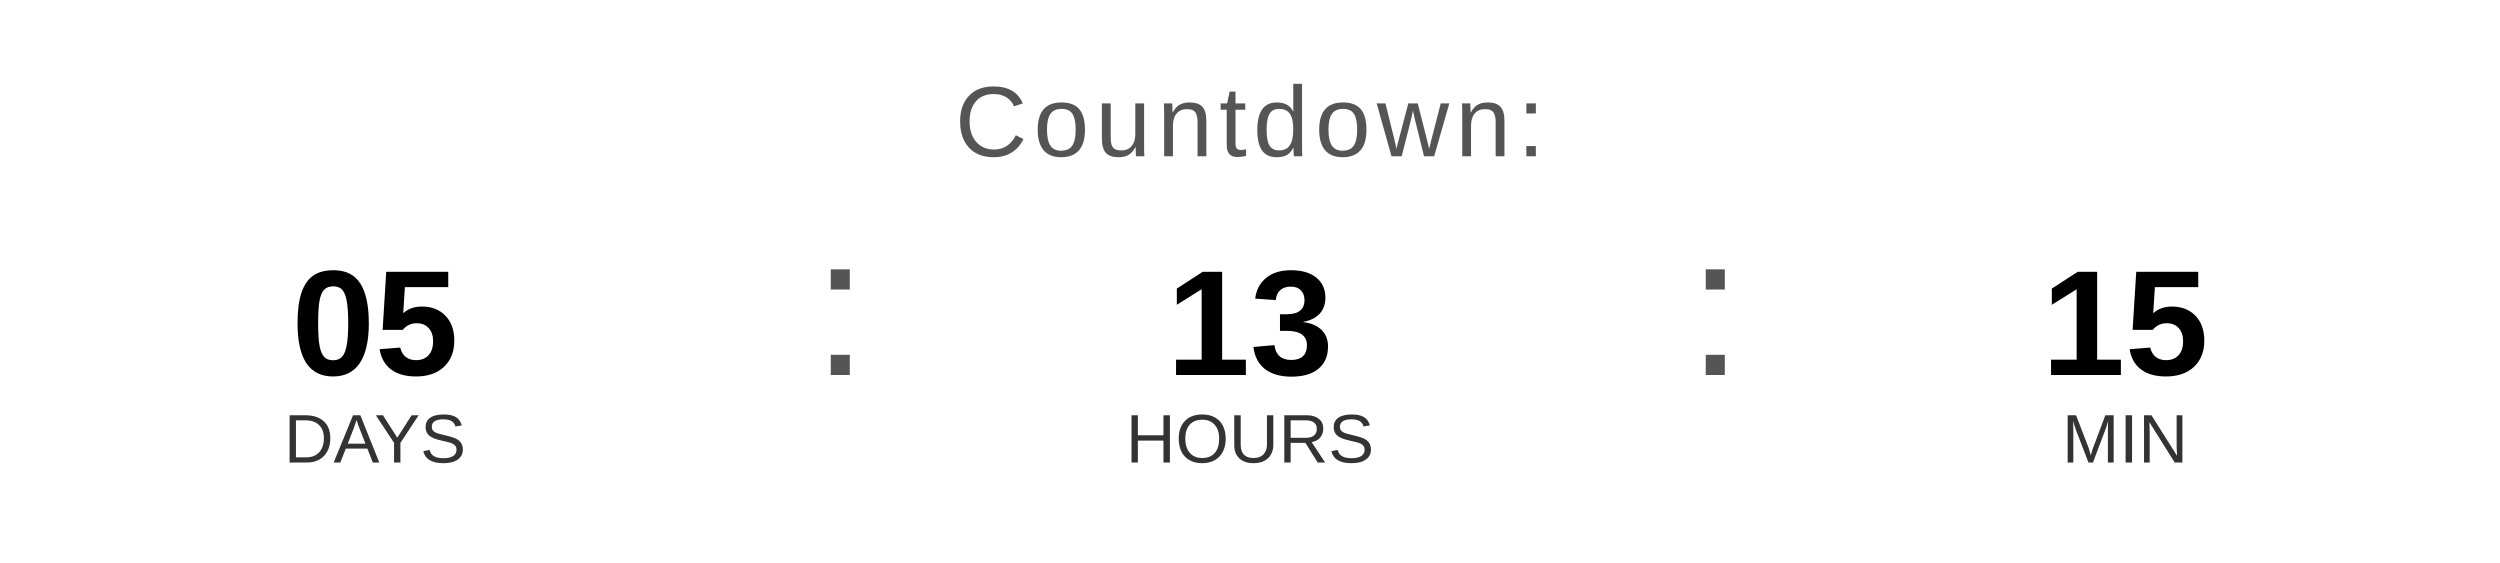
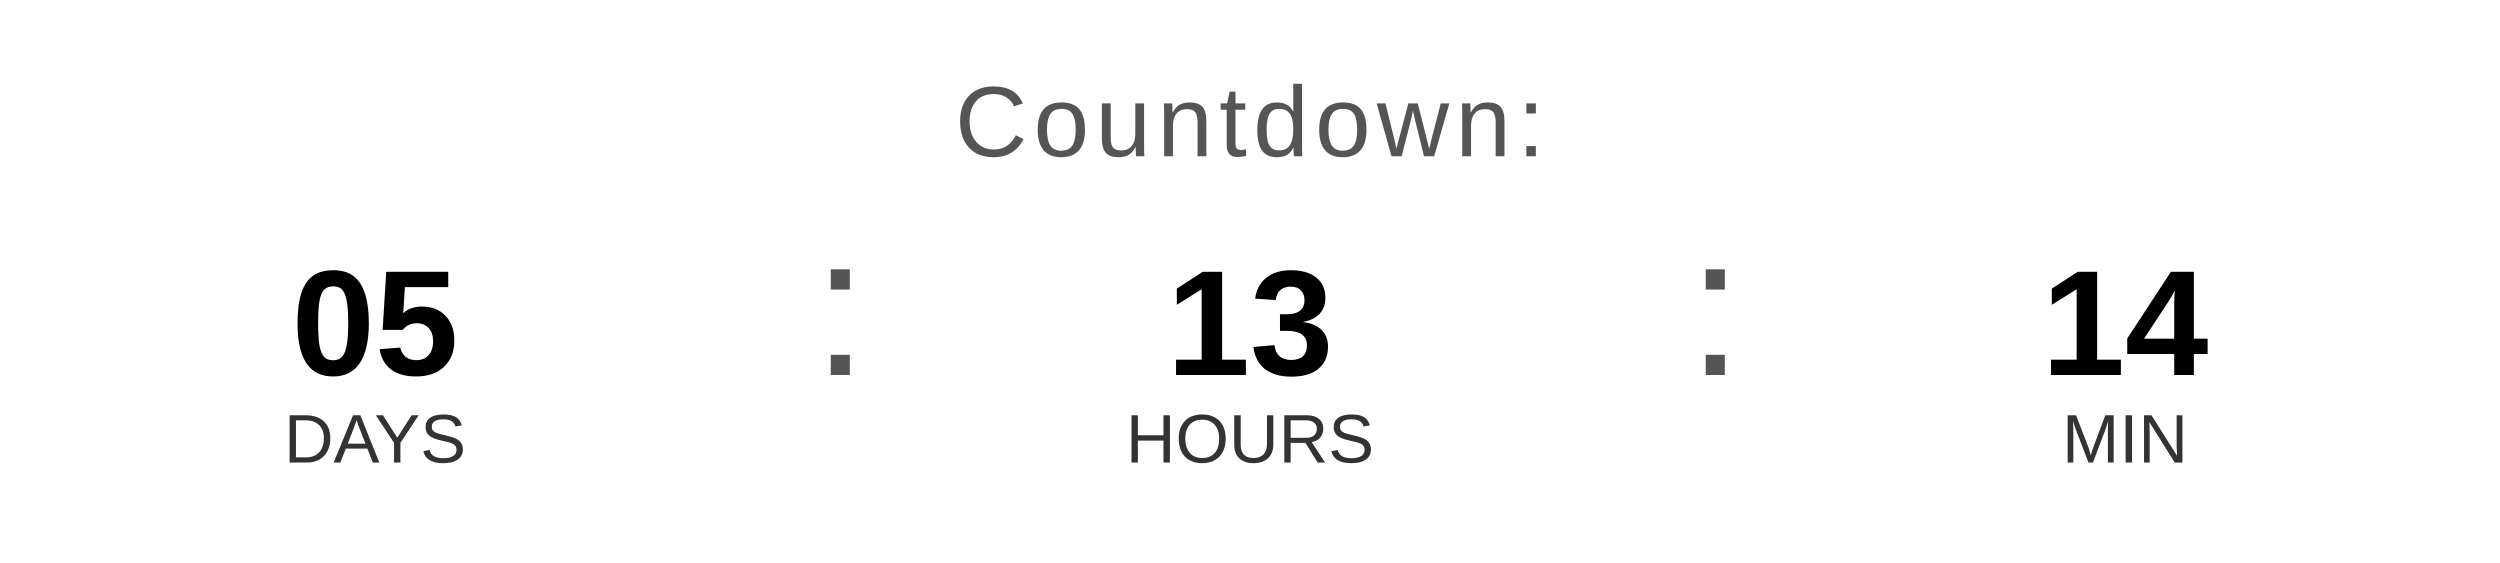
<svg xmlns="http://www.w3.org/2000/svg" width="400" height="90" viewBox="0 0 400 90">
  <text x="200" y="25" font-family="Arial, Helvetica, sans-serif" font-size="16" fill="#555555" text-anchor="middle" letter-spacing="1">
    Countdown:
  </text>
  <text x="60" y="60" font-family="Arial, Helvetica, sans-serif" font-size="24" font-weight="bold" fill="#000000" text-anchor="middle">05</text>
  <text x="60" y="74" font-family="Arial, Helvetica, sans-serif" font-size="11" fill="#333333" text-anchor="middle">DAYS</text>
  <text x="130" y="60" font-family="Arial, sans-serif" font-size="32" fill="#555555">:</text>
  <text x="200" y="60" font-family="Arial, Helvetica, sans-serif" font-size="24" font-weight="bold" fill="#000000" text-anchor="middle">13</text>
  <text x="200" y="74" font-family="Arial, Helvetica, sans-serif" font-size="11" fill="#333333" text-anchor="middle">HOURS</text>
  <text x="270" y="60" font-family="Arial, sans-serif" font-size="32" fill="#555555">:</text>
-   <text x="340" y="60" font-family="Arial, Helvetica, sans-serif" font-size="24" font-weight="bold" fill="#000000" text-anchor="middle">15</text>
+   <text x="340" y="60" font-family="Arial, Helvetica, sans-serif" font-size="24" font-weight="bold" fill="#000000" text-anchor="middle">14</text>
  <text x="340" y="74" font-family="Arial, Helvetica, sans-serif" font-size="11" fill="#333333" text-anchor="middle">MIN</text>
</svg>
